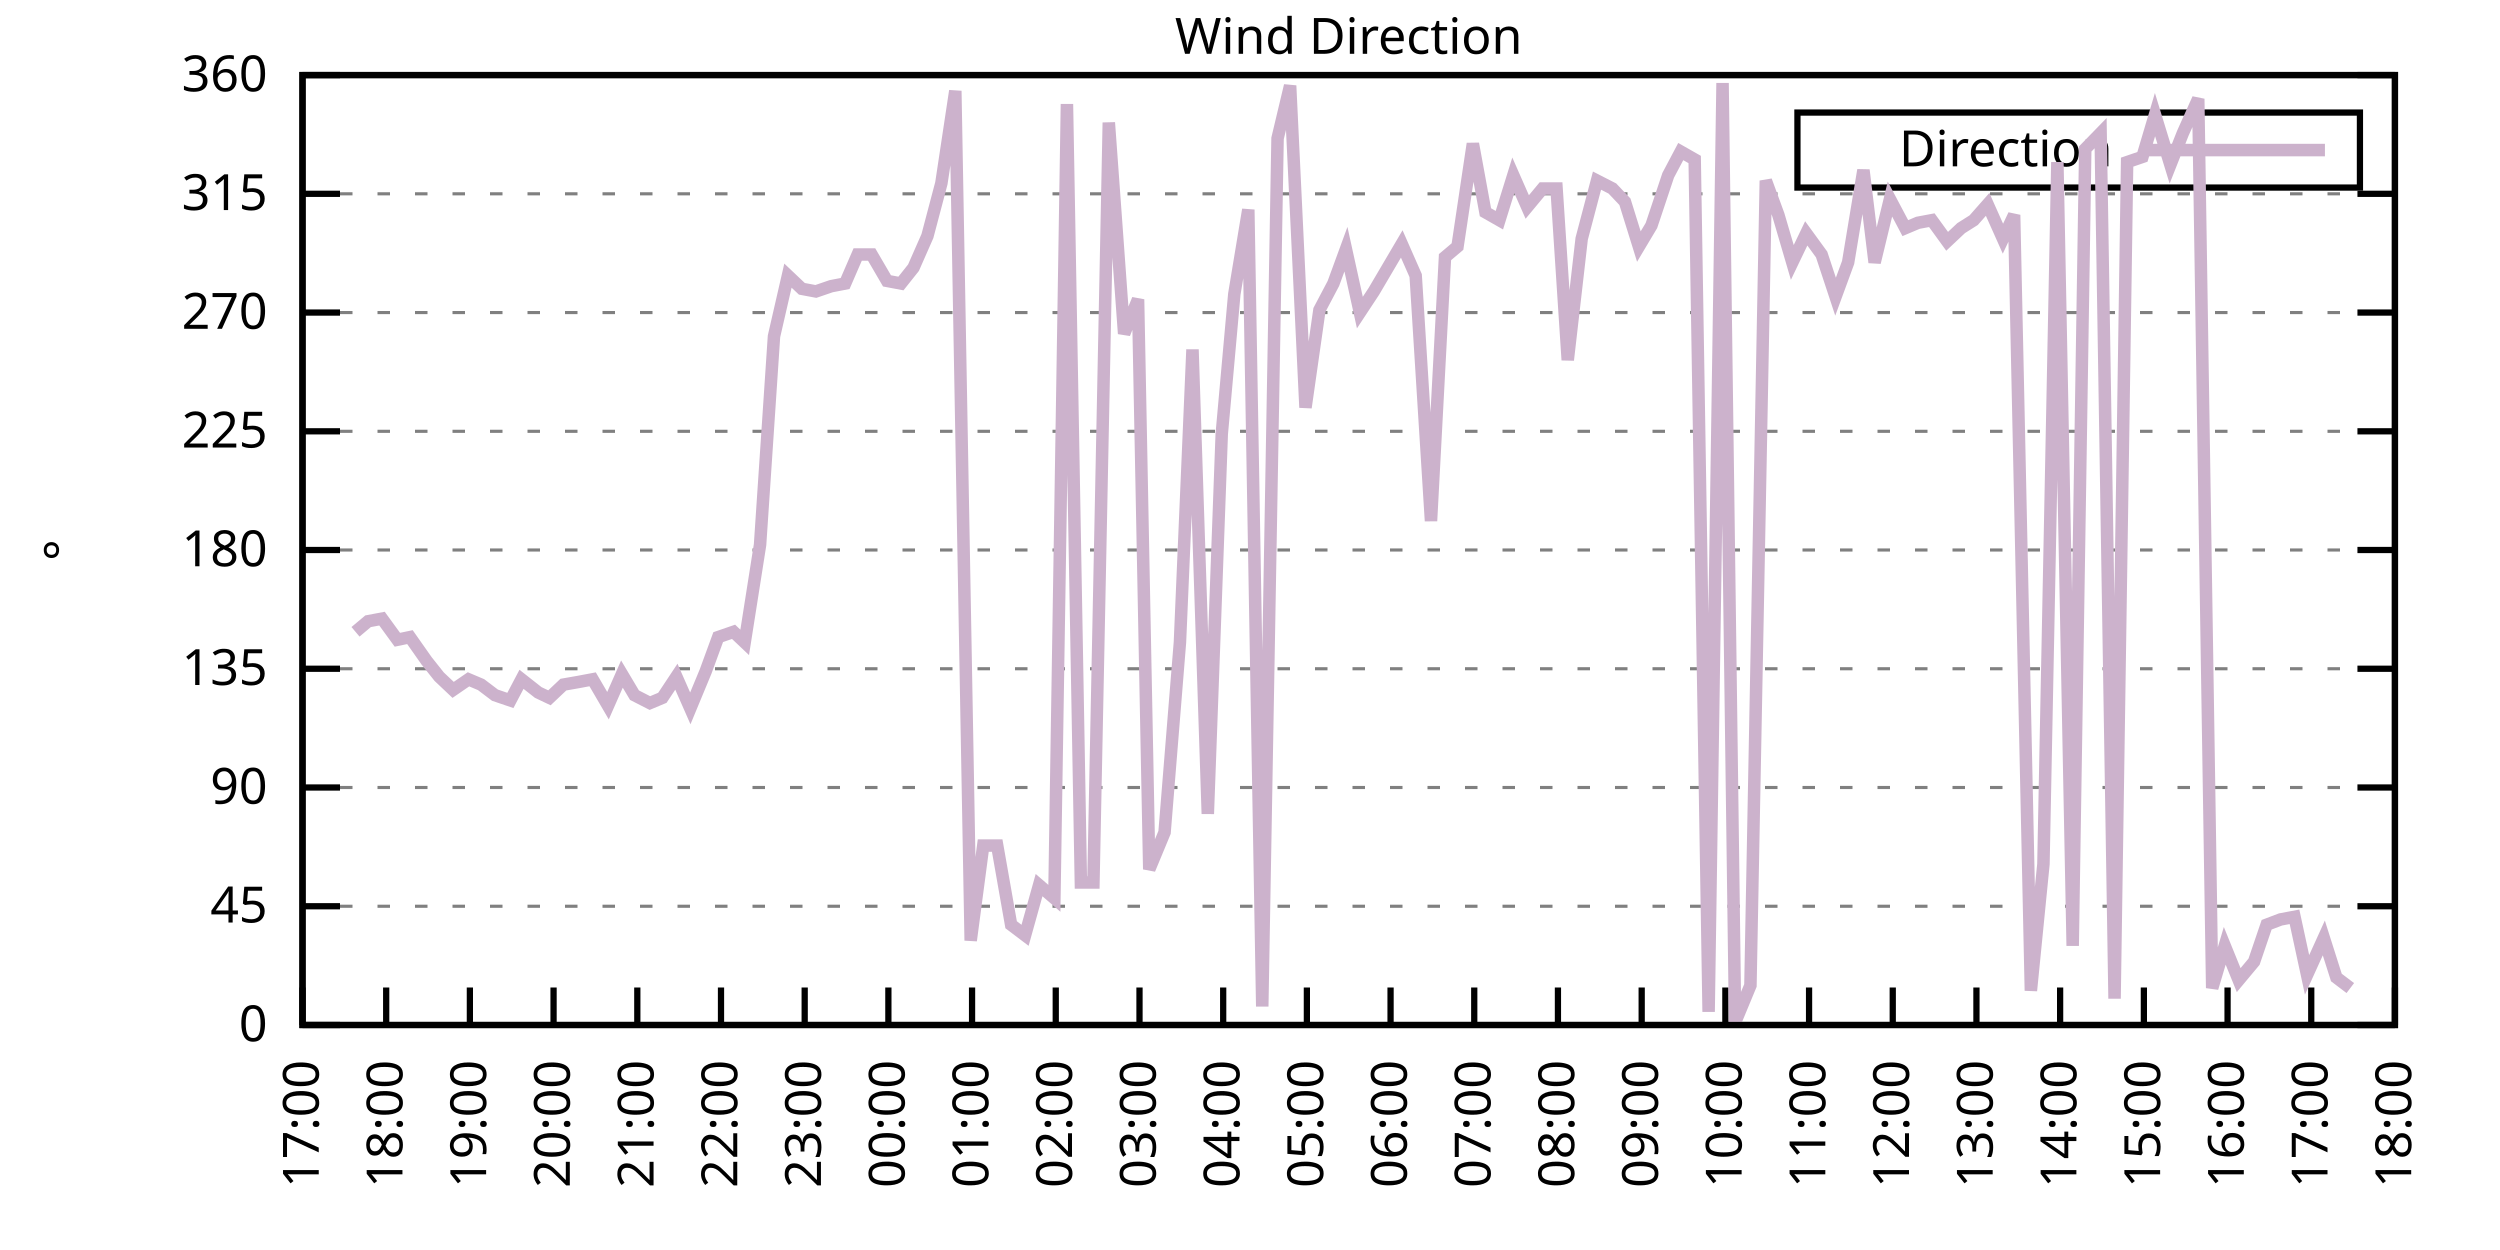
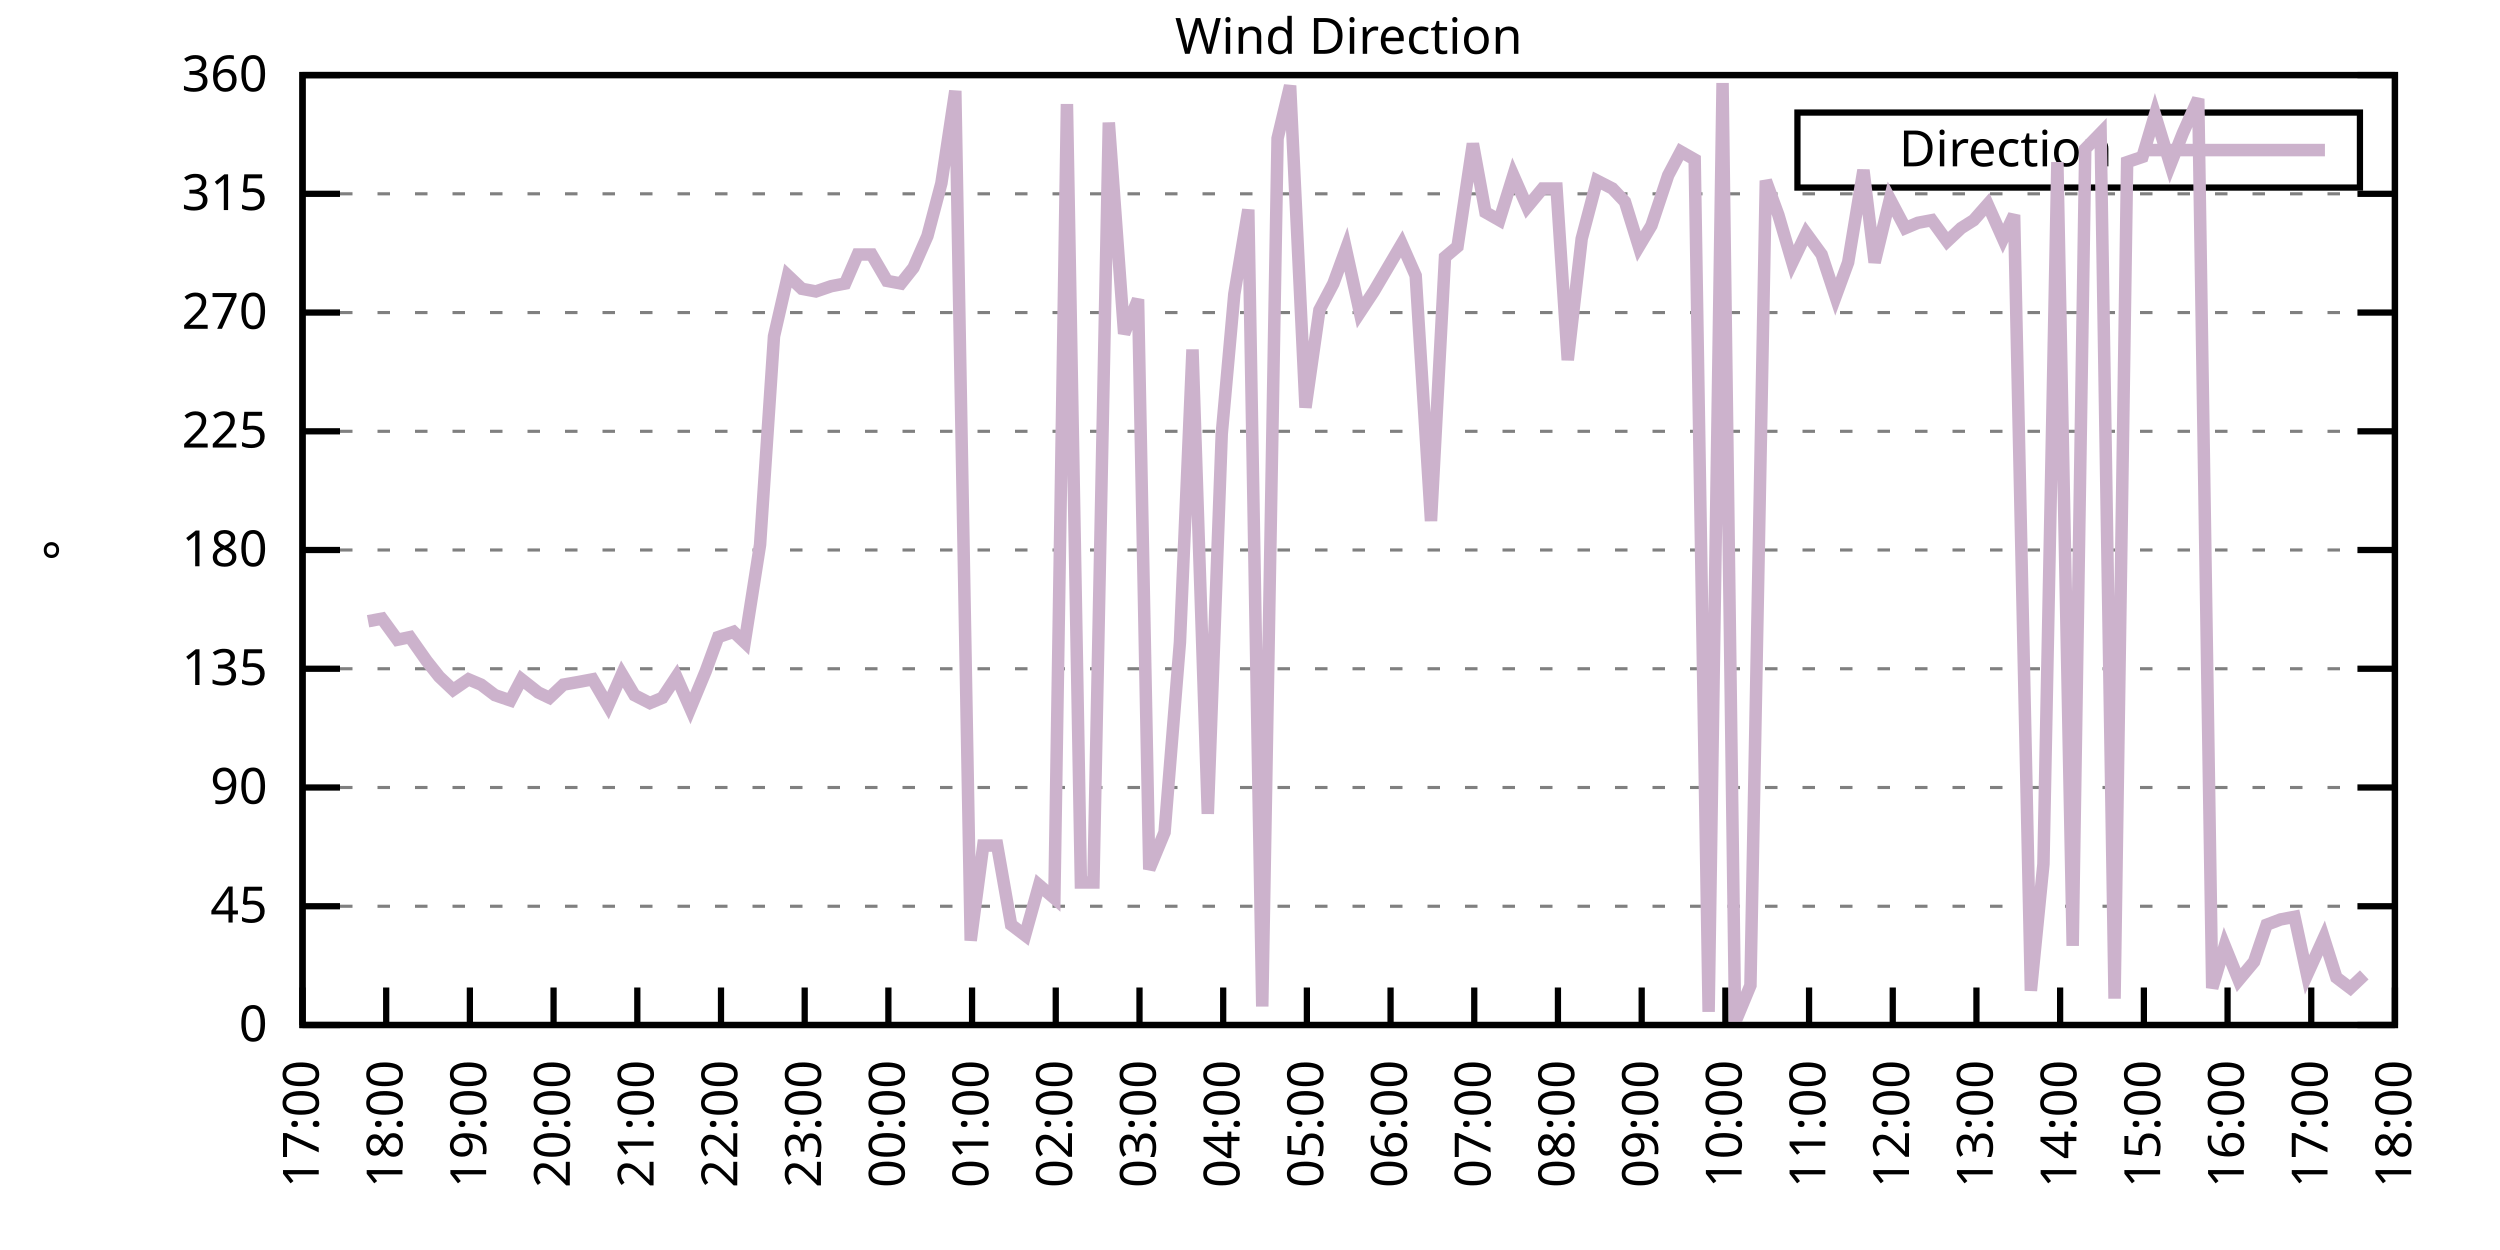
<svg xmlns="http://www.w3.org/2000/svg" xmlns:xlink="http://www.w3.org/1999/xlink" width="400" height="200" viewBox="0 0 400 200">
  <g id="gnuplot_canvas">
    <rect x="0" y="0" width="400" height="200" fill="none" />
    <defs>
      <circle id="gpDot" r="0.5" stroke-width="0.5" stroke="currentColor" />
      <path id="gpPt0" stroke-width="0.333" stroke="currentColor" d="M-1,0 h2 M0,-1 v2" />
      <path id="gpPt1" stroke-width="0.333" stroke="currentColor" d="M-1,-1 L1,1 M1,-1 L-1,1" />
      <path id="gpPt2" stroke-width="0.333" stroke="currentColor" d="M-1,0 L1,0 M0,-1 L0,1 M-1,-1 L1,1 M-1,1 L1,-1" />
      <rect id="gpPt3" stroke-width="0.333" stroke="currentColor" x="-1" y="-1" width="2" height="2" />
      <rect id="gpPt4" stroke-width="0.333" stroke="currentColor" fill="currentColor" x="-1" y="-1" width="2" height="2" />
      <circle id="gpPt5" stroke-width="0.333" stroke="currentColor" cx="0" cy="0" r="1" />
      <use xlink:href="#gpPt5" id="gpPt6" fill="currentColor" stroke="none" />
      <path id="gpPt7" stroke-width="0.333" stroke="currentColor" d="M0,-1.33 L-1.33,0.67 L1.33,0.67 z" />
      <use xlink:href="#gpPt7" id="gpPt8" fill="currentColor" stroke="none" />
      <use xlink:href="#gpPt7" id="gpPt9" stroke="currentColor" transform="rotate(180)" />
      <use xlink:href="#gpPt9" id="gpPt10" fill="currentColor" stroke="none" />
      <use xlink:href="#gpPt3" id="gpPt11" stroke="currentColor" transform="rotate(45)" />
      <use xlink:href="#gpPt11" id="gpPt12" fill="currentColor" stroke="none" />
      <path id="gpPt13" stroke-width="0.333" stroke="currentColor" d="M0,1.330 L1.265,0.411 L0.782,-1.067 L-0.782,-1.076 L-1.265,0.411 z" />
      <use xlink:href="#gpPt13" id="gpPt14" fill="currentColor" stroke="none" />
      <filter id="textbox" filterUnits="objectBoundingBox" x="0" y="0" height="1" width="1">
        <feFlood flood-color="white" flood-opacity="1" result="bgnd" />
        <feComposite in="SourceGraphic" in2="bgnd" operator="atop" />
      </filter>
      <filter id="greybox" filterUnits="objectBoundingBox" x="0" y="0" height="1" width="1">
        <feFlood flood-color="lightgrey" flood-opacity="1" result="grey" />
        <feComposite in="SourceGraphic" in2="grey" operator="atop" />
      </filter>
    </defs>
    <g fill="none" color="white" stroke="currentColor" stroke-width="1.00" stroke-linecap="butt" stroke-linejoin="miter">
</g>
    <g fill="none" color="black" stroke="currentColor" stroke-width="1.00" stroke-linecap="butt" stroke-linejoin="miter">
      <g stroke="none" shape-rendering="crispEdges">
        <polygon fill="rgb(255, 255, 255)" points="48.40,164.00 383.18,164.00 383.18,12.02 48.40,12.02 " />
      </g>
    </g>
    <g fill="none" color="black" stroke="currentColor" stroke-width="1.00" stroke-linecap="butt" stroke-linejoin="miter">
</g>
    <g fill="none" color="black" stroke="black" stroke-width="0.50" stroke-linecap="butt" stroke-linejoin="miter">
</g>
    <g fill="none" color="gray" stroke="currentColor" stroke-width="0.50" stroke-linecap="butt" stroke-linejoin="miter">
      <path stroke="gray" stroke-dasharray="2,4" class="gridline" d="M48.40,164.00 L383.19,164.00  " />
    </g>
    <g fill="none" color="gray" stroke="gray" stroke-width="1.00" stroke-linecap="butt" stroke-linejoin="miter">
</g>
    <g fill="none" color="black" stroke="currentColor" stroke-width="1.00" stroke-linecap="butt" stroke-linejoin="miter">
      <path stroke="black" d="M48.40,164.00 L54.40,164.00 M383.19,164.00 L377.19,164.00  " />
      <g transform="translate(42.80,166.60)" stroke="none" fill="black" font-family="Sans" font-size="8.00" text-anchor="end">
        <text>
          <tspan font-family="Sans"> 0</tspan>
        </text>
      </g>
    </g>
    <g fill="none" color="black" stroke="currentColor" stroke-width="1.00" stroke-linecap="butt" stroke-linejoin="miter">
</g>
    <g fill="none" color="black" stroke="black" stroke-width="0.50" stroke-linecap="butt" stroke-linejoin="miter">
</g>
    <g fill="none" color="gray" stroke="currentColor" stroke-width="0.50" stroke-linecap="butt" stroke-linejoin="miter">
      <path stroke="gray" stroke-dasharray="2,4" class="gridline" d="M48.40,145.00 L383.19,145.00  " />
    </g>
    <g fill="none" color="gray" stroke="gray" stroke-width="1.00" stroke-linecap="butt" stroke-linejoin="miter">
</g>
    <g fill="none" color="black" stroke="currentColor" stroke-width="1.00" stroke-linecap="butt" stroke-linejoin="miter">
      <path stroke="black" d="M48.40,145.00 L54.40,145.00 M383.19,145.00 L377.19,145.00  " />
      <g transform="translate(42.80,147.60)" stroke="none" fill="black" font-family="Sans" font-size="8.00" text-anchor="end">
        <text>
          <tspan font-family="Sans"> 45</tspan>
        </text>
      </g>
    </g>
    <g fill="none" color="black" stroke="currentColor" stroke-width="1.00" stroke-linecap="butt" stroke-linejoin="miter">
</g>
    <g fill="none" color="black" stroke="black" stroke-width="0.50" stroke-linecap="butt" stroke-linejoin="miter">
</g>
    <g fill="none" color="gray" stroke="currentColor" stroke-width="0.50" stroke-linecap="butt" stroke-linejoin="miter">
      <path stroke="gray" stroke-dasharray="2,4" class="gridline" d="M48.40,126.00 L383.19,126.00  " />
    </g>
    <g fill="none" color="gray" stroke="gray" stroke-width="1.00" stroke-linecap="butt" stroke-linejoin="miter">
</g>
    <g fill="none" color="black" stroke="currentColor" stroke-width="1.00" stroke-linecap="butt" stroke-linejoin="miter">
      <path stroke="black" d="M48.40,126.00 L54.40,126.00 M383.19,126.00 L377.19,126.00  " />
      <g transform="translate(42.80,128.60)" stroke="none" fill="black" font-family="Sans" font-size="8.00" text-anchor="end">
        <text>
          <tspan font-family="Sans"> 90</tspan>
        </text>
      </g>
    </g>
    <g fill="none" color="black" stroke="currentColor" stroke-width="1.00" stroke-linecap="butt" stroke-linejoin="miter">
</g>
    <g fill="none" color="black" stroke="black" stroke-width="0.50" stroke-linecap="butt" stroke-linejoin="miter">
</g>
    <g fill="none" color="gray" stroke="currentColor" stroke-width="0.50" stroke-linecap="butt" stroke-linejoin="miter">
      <path stroke="gray" stroke-dasharray="2,4" class="gridline" d="M48.40,107.00 L383.19,107.00  " />
    </g>
    <g fill="none" color="gray" stroke="gray" stroke-width="1.00" stroke-linecap="butt" stroke-linejoin="miter">
</g>
    <g fill="none" color="black" stroke="currentColor" stroke-width="1.00" stroke-linecap="butt" stroke-linejoin="miter">
      <path stroke="black" d="M48.40,107.00 L54.40,107.00 M383.19,107.00 L377.19,107.00  " />
      <g transform="translate(42.80,109.60)" stroke="none" fill="black" font-family="Sans" font-size="8.00" text-anchor="end">
        <text>
          <tspan font-family="Sans"> 135</tspan>
        </text>
      </g>
    </g>
    <g fill="none" color="black" stroke="currentColor" stroke-width="1.00" stroke-linecap="butt" stroke-linejoin="miter">
</g>
    <g fill="none" color="black" stroke="black" stroke-width="0.50" stroke-linecap="butt" stroke-linejoin="miter">
</g>
    <g fill="none" color="gray" stroke="currentColor" stroke-width="0.50" stroke-linecap="butt" stroke-linejoin="miter">
      <path stroke="gray" stroke-dasharray="2,4" class="gridline" d="M48.40,88.00 L383.19,88.00  " />
    </g>
    <g fill="none" color="gray" stroke="gray" stroke-width="1.00" stroke-linecap="butt" stroke-linejoin="miter">
</g>
    <g fill="none" color="black" stroke="currentColor" stroke-width="1.00" stroke-linecap="butt" stroke-linejoin="miter">
      <path stroke="black" d="M48.40,88.00 L54.40,88.00 M383.19,88.00 L377.19,88.00  " />
      <g transform="translate(42.80,90.60)" stroke="none" fill="black" font-family="Sans" font-size="8.00" text-anchor="end">
        <text>
          <tspan font-family="Sans"> 180</tspan>
        </text>
      </g>
    </g>
    <g fill="none" color="black" stroke="currentColor" stroke-width="1.00" stroke-linecap="butt" stroke-linejoin="miter">
</g>
    <g fill="none" color="black" stroke="black" stroke-width="0.50" stroke-linecap="butt" stroke-linejoin="miter">
</g>
    <g fill="none" color="gray" stroke="currentColor" stroke-width="0.50" stroke-linecap="butt" stroke-linejoin="miter">
      <path stroke="gray" stroke-dasharray="2,4" class="gridline" d="M48.40,69.01 L383.19,69.01  " />
    </g>
    <g fill="none" color="gray" stroke="gray" stroke-width="1.00" stroke-linecap="butt" stroke-linejoin="miter">
</g>
    <g fill="none" color="black" stroke="currentColor" stroke-width="1.00" stroke-linecap="butt" stroke-linejoin="miter">
      <path stroke="black" d="M48.40,69.01 L54.40,69.01 M383.19,69.01 L377.19,69.01  " />
      <g transform="translate(42.80,71.61)" stroke="none" fill="black" font-family="Sans" font-size="8.00" text-anchor="end">
        <text>
          <tspan font-family="Sans"> 225</tspan>
        </text>
      </g>
    </g>
    <g fill="none" color="black" stroke="currentColor" stroke-width="1.00" stroke-linecap="butt" stroke-linejoin="miter">
</g>
    <g fill="none" color="black" stroke="black" stroke-width="0.50" stroke-linecap="butt" stroke-linejoin="miter">
</g>
    <g fill="none" color="gray" stroke="currentColor" stroke-width="0.50" stroke-linecap="butt" stroke-linejoin="miter">
      <path stroke="gray" stroke-dasharray="2,4" class="gridline" d="M48.40,50.01 L383.19,50.01  " />
    </g>
    <g fill="none" color="gray" stroke="gray" stroke-width="1.00" stroke-linecap="butt" stroke-linejoin="miter">
</g>
    <g fill="none" color="black" stroke="currentColor" stroke-width="1.00" stroke-linecap="butt" stroke-linejoin="miter">
      <path stroke="black" d="M48.40,50.01 L54.40,50.01 M383.19,50.01 L377.19,50.01  " />
      <g transform="translate(42.80,52.61)" stroke="none" fill="black" font-family="Sans" font-size="8.00" text-anchor="end">
        <text>
          <tspan font-family="Sans"> 270</tspan>
        </text>
      </g>
    </g>
    <g fill="none" color="black" stroke="currentColor" stroke-width="1.00" stroke-linecap="butt" stroke-linejoin="miter">
</g>
    <g fill="none" color="black" stroke="black" stroke-width="0.50" stroke-linecap="butt" stroke-linejoin="miter">
</g>
    <g fill="none" color="gray" stroke="currentColor" stroke-width="0.50" stroke-linecap="butt" stroke-linejoin="miter">
      <path stroke="gray" stroke-dasharray="2,4" class="gridline" d="M48.40,31.01 L383.19,31.01  " />
    </g>
    <g fill="none" color="gray" stroke="gray" stroke-width="1.00" stroke-linecap="butt" stroke-linejoin="miter">
</g>
    <g fill="none" color="black" stroke="currentColor" stroke-width="1.00" stroke-linecap="butt" stroke-linejoin="miter">
      <path stroke="black" d="M48.40,31.01 L54.40,31.01 M383.19,31.01 L377.19,31.01  " />
      <g transform="translate(42.80,33.61)" stroke="none" fill="black" font-family="Sans" font-size="8.00" text-anchor="end">
        <text>
          <tspan font-family="Sans"> 315</tspan>
        </text>
      </g>
    </g>
    <g fill="none" color="black" stroke="currentColor" stroke-width="1.00" stroke-linecap="butt" stroke-linejoin="miter">
</g>
    <g fill="none" color="black" stroke="black" stroke-width="0.50" stroke-linecap="butt" stroke-linejoin="miter">
</g>
    <g fill="none" color="gray" stroke="currentColor" stroke-width="0.50" stroke-linecap="butt" stroke-linejoin="miter">
      <path stroke="gray" stroke-dasharray="2,4" class="gridline" d="M48.40,12.01 L383.19,12.01  " />
    </g>
    <g fill="none" color="gray" stroke="gray" stroke-width="1.00" stroke-linecap="butt" stroke-linejoin="miter">
</g>
    <g fill="none" color="black" stroke="currentColor" stroke-width="1.00" stroke-linecap="butt" stroke-linejoin="miter">
      <path stroke="black" d="M48.40,12.01 L54.40,12.01 M383.19,12.01 L377.19,12.01  " />
      <g transform="translate(42.80,14.61)" stroke="none" fill="black" font-family="Sans" font-size="8.00" text-anchor="end">
        <text>
          <tspan font-family="Sans"> 360</tspan>
        </text>
      </g>
    </g>
    <g fill="none" color="black" stroke="currentColor" stroke-width="1.00" stroke-linecap="butt" stroke-linejoin="miter">
      <path stroke="black" d="M48.40,164.00 L48.40,158.00  " />
      <g transform="translate(51.00,169.60) rotate(270.00)" stroke="none" fill="black" font-family="Sans" font-size="8.00" text-anchor="end">
        <text>
          <tspan font-family="Sans">17:00</tspan>
        </text>
      </g>
    </g>
    <g fill="none" color="black" stroke="currentColor" stroke-width="1.00" stroke-linecap="butt" stroke-linejoin="miter">
      <path stroke="black" d="M61.79,164.00 L61.79,158.00  " />
      <g transform="translate(64.39,169.60) rotate(270.00)" stroke="none" fill="black" font-family="Sans" font-size="8.00" text-anchor="end">
        <text>
          <tspan font-family="Sans">18:00</tspan>
        </text>
      </g>
    </g>
    <g fill="none" color="black" stroke="currentColor" stroke-width="1.00" stroke-linecap="butt" stroke-linejoin="miter">
      <path stroke="black" d="M75.18,164.00 L75.18,158.00  " />
      <g transform="translate(77.78,169.60) rotate(270.00)" stroke="none" fill="black" font-family="Sans" font-size="8.00" text-anchor="end">
        <text>
          <tspan font-family="Sans">19:00</tspan>
        </text>
      </g>
    </g>
    <g fill="none" color="black" stroke="currentColor" stroke-width="1.00" stroke-linecap="butt" stroke-linejoin="miter">
      <path stroke="black" d="M88.57,164.00 L88.57,158.00  " />
      <g transform="translate(91.17,169.60) rotate(270.00)" stroke="none" fill="black" font-family="Sans" font-size="8.00" text-anchor="end">
        <text>
          <tspan font-family="Sans">20:00</tspan>
        </text>
      </g>
    </g>
    <g fill="none" color="black" stroke="currentColor" stroke-width="1.00" stroke-linecap="butt" stroke-linejoin="miter">
      <path stroke="black" d="M101.97,164.00 L101.97,158.00  " />
      <g transform="translate(104.57,169.60) rotate(270.00)" stroke="none" fill="black" font-family="Sans" font-size="8.00" text-anchor="end">
        <text>
          <tspan font-family="Sans">21:00</tspan>
        </text>
      </g>
    </g>
    <g fill="none" color="black" stroke="currentColor" stroke-width="1.00" stroke-linecap="butt" stroke-linejoin="miter">
      <path stroke="black" d="M115.36,164.00 L115.36,158.00  " />
      <g transform="translate(117.96,169.60) rotate(270.00)" stroke="none" fill="black" font-family="Sans" font-size="8.00" text-anchor="end">
        <text>
          <tspan font-family="Sans">22:00</tspan>
        </text>
      </g>
    </g>
    <g fill="none" color="black" stroke="currentColor" stroke-width="1.00" stroke-linecap="butt" stroke-linejoin="miter">
      <path stroke="black" d="M128.75,164.00 L128.75,158.00  " />
      <g transform="translate(131.35,169.60) rotate(270.00)" stroke="none" fill="black" font-family="Sans" font-size="8.00" text-anchor="end">
        <text>
          <tspan font-family="Sans">23:00</tspan>
        </text>
      </g>
    </g>
    <g fill="none" color="black" stroke="currentColor" stroke-width="1.00" stroke-linecap="butt" stroke-linejoin="miter">
      <path stroke="black" d="M142.14,164.00 L142.14,158.00  " />
      <g transform="translate(144.74,169.60) rotate(270.00)" stroke="none" fill="black" font-family="Sans" font-size="8.00" text-anchor="end">
        <text>
          <tspan font-family="Sans">00:00</tspan>
        </text>
      </g>
    </g>
    <g fill="none" color="black" stroke="currentColor" stroke-width="1.00" stroke-linecap="butt" stroke-linejoin="miter">
      <path stroke="black" d="M155.53,164.00 L155.53,158.00  " />
      <g transform="translate(158.13,169.60) rotate(270.00)" stroke="none" fill="black" font-family="Sans" font-size="8.00" text-anchor="end">
        <text>
          <tspan font-family="Sans">01:00</tspan>
        </text>
      </g>
    </g>
    <g fill="none" color="black" stroke="currentColor" stroke-width="1.00" stroke-linecap="butt" stroke-linejoin="miter">
      <path stroke="black" d="M168.92,164.00 L168.92,158.00  " />
      <g transform="translate(171.52,169.60) rotate(270.00)" stroke="none" fill="black" font-family="Sans" font-size="8.00" text-anchor="end">
        <text>
          <tspan font-family="Sans">02:00</tspan>
        </text>
      </g>
    </g>
    <g fill="none" color="black" stroke="currentColor" stroke-width="1.00" stroke-linecap="butt" stroke-linejoin="miter">
      <path stroke="black" d="M182.32,164.00 L182.32,158.00  " />
      <g transform="translate(184.92,169.60) rotate(270.00)" stroke="none" fill="black" font-family="Sans" font-size="8.00" text-anchor="end">
        <text>
          <tspan font-family="Sans">03:00</tspan>
        </text>
      </g>
    </g>
    <g fill="none" color="black" stroke="currentColor" stroke-width="1.00" stroke-linecap="butt" stroke-linejoin="miter">
      <path stroke="black" d="M195.71,164.00 L195.71,158.00  " />
      <g transform="translate(198.31,169.60) rotate(270.00)" stroke="none" fill="black" font-family="Sans" font-size="8.00" text-anchor="end">
        <text>
          <tspan font-family="Sans">04:00</tspan>
        </text>
      </g>
    </g>
    <g fill="none" color="black" stroke="currentColor" stroke-width="1.00" stroke-linecap="butt" stroke-linejoin="miter">
      <path stroke="black" d="M209.10,164.00 L209.10,158.00  " />
      <g transform="translate(211.70,169.60) rotate(270.00)" stroke="none" fill="black" font-family="Sans" font-size="8.00" text-anchor="end">
        <text>
          <tspan font-family="Sans">05:00</tspan>
        </text>
      </g>
    </g>
    <g fill="none" color="black" stroke="currentColor" stroke-width="1.00" stroke-linecap="butt" stroke-linejoin="miter">
      <path stroke="black" d="M222.49,164.00 L222.49,158.00  " />
      <g transform="translate(225.09,169.60) rotate(270.00)" stroke="none" fill="black" font-family="Sans" font-size="8.00" text-anchor="end">
        <text>
          <tspan font-family="Sans">06:00</tspan>
        </text>
      </g>
    </g>
    <g fill="none" color="black" stroke="currentColor" stroke-width="1.00" stroke-linecap="butt" stroke-linejoin="miter">
      <path stroke="black" d="M235.88,164.00 L235.88,158.00  " />
      <g transform="translate(238.48,169.60) rotate(270.00)" stroke="none" fill="black" font-family="Sans" font-size="8.00" text-anchor="end">
        <text>
          <tspan font-family="Sans">07:00</tspan>
        </text>
      </g>
    </g>
    <g fill="none" color="black" stroke="currentColor" stroke-width="1.00" stroke-linecap="butt" stroke-linejoin="miter">
      <path stroke="black" d="M249.27,164.00 L249.27,158.00  " />
      <g transform="translate(251.87,169.60) rotate(270.00)" stroke="none" fill="black" font-family="Sans" font-size="8.00" text-anchor="end">
        <text>
          <tspan font-family="Sans">08:00</tspan>
        </text>
      </g>
    </g>
    <g fill="none" color="black" stroke="currentColor" stroke-width="1.00" stroke-linecap="butt" stroke-linejoin="miter">
      <path stroke="black" d="M262.67,164.00 L262.67,158.00  " />
      <g transform="translate(265.27,169.60) rotate(270.00)" stroke="none" fill="black" font-family="Sans" font-size="8.00" text-anchor="end">
        <text>
          <tspan font-family="Sans">09:00</tspan>
        </text>
      </g>
    </g>
    <g fill="none" color="black" stroke="currentColor" stroke-width="1.00" stroke-linecap="butt" stroke-linejoin="miter">
      <path stroke="black" d="M276.06,164.00 L276.06,158.00  " />
      <g transform="translate(278.66,169.60) rotate(270.00)" stroke="none" fill="black" font-family="Sans" font-size="8.00" text-anchor="end">
        <text>
          <tspan font-family="Sans">10:00</tspan>
        </text>
      </g>
    </g>
    <g fill="none" color="black" stroke="currentColor" stroke-width="1.00" stroke-linecap="butt" stroke-linejoin="miter">
      <path stroke="black" d="M289.45,164.00 L289.45,158.00  " />
      <g transform="translate(292.05,169.60) rotate(270.00)" stroke="none" fill="black" font-family="Sans" font-size="8.00" text-anchor="end">
        <text>
          <tspan font-family="Sans">11:00</tspan>
        </text>
      </g>
    </g>
    <g fill="none" color="black" stroke="currentColor" stroke-width="1.00" stroke-linecap="butt" stroke-linejoin="miter">
      <path stroke="black" d="M302.84,164.00 L302.84,158.00  " />
      <g transform="translate(305.44,169.60) rotate(270.00)" stroke="none" fill="black" font-family="Sans" font-size="8.00" text-anchor="end">
        <text>
          <tspan font-family="Sans">12:00</tspan>
        </text>
      </g>
    </g>
    <g fill="none" color="black" stroke="currentColor" stroke-width="1.00" stroke-linecap="butt" stroke-linejoin="miter">
      <path stroke="black" d="M316.23,164.00 L316.23,158.00  " />
      <g transform="translate(318.83,169.60) rotate(270.00)" stroke="none" fill="black" font-family="Sans" font-size="8.00" text-anchor="end">
        <text>
          <tspan font-family="Sans">13:00</tspan>
        </text>
      </g>
    </g>
    <g fill="none" color="black" stroke="currentColor" stroke-width="1.00" stroke-linecap="butt" stroke-linejoin="miter">
      <path stroke="black" d="M329.62,164.00 L329.62,158.00  " />
      <g transform="translate(332.22,169.60) rotate(270.00)" stroke="none" fill="black" font-family="Sans" font-size="8.00" text-anchor="end">
        <text>
          <tspan font-family="Sans">14:00</tspan>
        </text>
      </g>
    </g>
    <g fill="none" color="black" stroke="currentColor" stroke-width="1.00" stroke-linecap="butt" stroke-linejoin="miter">
      <path stroke="black" d="M343.02,164.00 L343.02,158.00  " />
      <g transform="translate(345.62,169.60) rotate(270.00)" stroke="none" fill="black" font-family="Sans" font-size="8.00" text-anchor="end">
        <text>
          <tspan font-family="Sans">15:00</tspan>
        </text>
      </g>
    </g>
    <g fill="none" color="black" stroke="currentColor" stroke-width="1.00" stroke-linecap="butt" stroke-linejoin="miter">
      <path stroke="black" d="M356.41,164.00 L356.41,158.00  " />
      <g transform="translate(359.01,169.60) rotate(270.00)" stroke="none" fill="black" font-family="Sans" font-size="8.00" text-anchor="end">
        <text>
          <tspan font-family="Sans">16:00</tspan>
        </text>
      </g>
    </g>
    <g fill="none" color="black" stroke="currentColor" stroke-width="1.00" stroke-linecap="butt" stroke-linejoin="miter">
      <path stroke="black" d="M369.80,164.00 L369.80,158.00  " />
      <g transform="translate(372.40,169.60) rotate(270.00)" stroke="none" fill="black" font-family="Sans" font-size="8.00" text-anchor="end">
        <text>
          <tspan font-family="Sans">17:00</tspan>
        </text>
      </g>
    </g>
    <g fill="none" color="black" stroke="currentColor" stroke-width="1.00" stroke-linecap="butt" stroke-linejoin="miter">
      <path stroke="black" d="M383.19,164.00 L383.19,158.00  " />
      <g transform="translate(385.79,169.60) rotate(270.00)" stroke="none" fill="black" font-family="Sans" font-size="8.00" text-anchor="end">
        <text>
          <tspan font-family="Sans">18:00</tspan>
        </text>
      </g>
    </g>
    <g fill="none" color="black" stroke="currentColor" stroke-width="1.00" stroke-linecap="butt" stroke-linejoin="miter">
</g>
    <g fill="none" color="black" stroke="currentColor" stroke-width="1.00" stroke-linecap="butt" stroke-linejoin="miter">
      <path stroke="black" d="M48.40,12.01 L48.40,164.00 L383.19,164.00 L383.19,12.01 L48.40,12.01 Z  " />
    </g>
    <g fill="none" color="black" stroke="currentColor" stroke-width="1.00" stroke-linecap="butt" stroke-linejoin="miter">
</g>
    <g fill="none" color="black" stroke="currentColor" stroke-width="1.00" stroke-linecap="butt" stroke-linejoin="miter">
      <path stroke="black" d="M287.59,30.01 L287.59,18.01 L377.59,18.01 L377.59,30.01 L287.59,30.01 Z  " />
    </g>
    <g id="Wind_direction_plot_1">
      <g fill="none" color="white" stroke="black" stroke-width="2.00" stroke-linecap="butt" stroke-linejoin="miter">
</g>
      <g fill="none" color="black" stroke="currentColor" stroke-width="2.00" stroke-linecap="butt" stroke-linejoin="miter">
        <g transform="translate(337.99,26.61)" stroke="none" fill="black" font-family="Sans" font-size="8.00" text-anchor="end">
          <text>
            <tspan font-family="Sans">Direction</tspan>
          </text>
        </g>
      </g>
      <g fill="none" color="black" stroke="currentColor" stroke-width="2.00" stroke-linecap="butt" stroke-linejoin="miter">
-         <path stroke="rgb(204, 178, 204)" d="M343.59,24.01 L371.99,24.01 M56.88,101.09 L58.89,99.40 L61.12,98.98 L63.58,102.36 L65.59,101.94 L68.26,105.74   L70.27,108.27 L72.50,110.38 L74.96,108.69 L76.97,109.54 L79.20,111.23 L81.66,112.07 L83.44,108.69 L86.12,110.80   L87.91,111.65 L90.14,109.54 L92.59,109.11 L94.82,108.69 L97.28,112.91 L99.51,107.85 L101.52,111.23 L103.98,112.49   L105.98,111.65 L108.22,108.27 L110.45,113.34 L112.90,107.43 L114.91,101.94 L117.37,101.09 L119.15,102.78 L121.61,87.16   L123.84,53.81 L126.07,44.10 L128.30,46.21 L130.54,46.63 L132.99,45.79 L135.22,45.36 L137.23,40.72 L139.46,40.72   L141.92,44.94 L144.15,45.36 L146.16,42.83 L148.39,37.76 L150.62,29.32 L152.85,14.54 L155.31,150.49 L157.32,135.29   L159.55,135.29 L161.78,147.96 L164.01,149.65 L166.25,141.62 L168.70,143.73 L170.71,16.65 L172.94,141.20 L174.95,141.20   L177.41,19.61 L179.86,53.39 L182.09,47.90 L183.88,139.09 L186.33,133.18 L188.79,102.78 L190.80,55.92 L193.25,130.22   L195.48,69.43 L197.49,47.05 L199.73,33.54 L201.96,161.04 L204.41,22.14 L206.42,13.70 L208.88,65.21 L211.11,49.59   L213.34,45.36 L215.35,39.87 L217.58,50.01 L219.81,46.63 L224.28,39.03 L226.51,44.10 L228.96,83.36 L231.20,41.14   L233.20,39.45 L235.66,22.99 L237.67,33.96 L239.90,35.23 L242.13,28.05 L244.36,33.12 L246.82,30.16 L249.05,30.16   L250.84,57.61 L253.07,38.19 L255.52,28.90 L257.98,30.16 L259.99,32.28 L262.22,39.45 L264.23,36.08 L266.91,28.05   L268.92,24.25 L271.15,25.52 L273.38,161.89 L275.61,13.28 L277.62,163.58 L280.07,157.67 L282.53,28.90 L284.54,34.39   L286.77,41.99 L289.00,37.34 L291.46,40.72 L293.69,47.47 L295.70,41.99 L298.15,27.21 L299.94,41.99 L302.39,31.85   L304.85,36.50 L306.86,35.65 L309.09,35.23 L311.54,38.61 L313.78,36.50 L315.79,35.23 L318.02,32.70 L320.47,38.19   L322.26,34.39 L324.94,158.51 L326.95,138.25 L329.18,25.94 L331.63,151.33 L333.64,23.83 L336.10,21.30 L338.33,159.78   L340.34,25.94 L342.79,25.10 L344.80,18.34 L347.26,26.36 L349.26,21.30 L351.72,15.81 L353.95,158.09 L355.96,151.33   L358.19,156.82 L360.65,153.87 L362.66,147.96 L364.89,147.11 L367.12,146.69 L369.13,155.98 L371.81,150.07 L373.82,156.40   L376.05,158.09  " />
+         <path stroke="rgb(204, 178, 204)" d="M343.59,24.01 L371.99,24.01 M58.89,99.40 L61.12,98.98 L63.58,102.36 L65.59,101.94 L68.26,105.74 L70.27,108.27   L72.50,110.38 L74.96,108.69 L76.97,109.54 L79.20,111.23 L81.66,112.07 L83.44,108.69 L86.12,110.80 L87.91,111.65   L90.14,109.54 L92.59,109.11 L94.82,108.69 L97.28,112.91 L99.51,107.85 L101.52,111.23 L103.98,112.49 L105.98,111.65   L108.22,108.27 L110.45,113.34 L112.90,107.43 L114.91,101.94 L117.37,101.09 L119.15,102.78 L121.61,87.16 L123.84,53.81   L126.07,44.10 L128.30,46.21 L130.54,46.63 L132.99,45.79 L135.22,45.36 L137.23,40.72 L139.46,40.72 L141.92,44.94   L144.15,45.36 L146.16,42.83 L148.39,37.76 L150.62,29.32 L152.85,14.54 L155.31,150.49 L157.32,135.29 L159.55,135.29   L161.78,147.96 L164.01,149.65 L166.25,141.62 L168.70,143.73 L170.71,16.65 L172.94,141.20 L174.95,141.20 L177.41,19.61   L179.86,53.39 L182.09,47.90 L183.88,139.09 L186.33,133.18 L188.79,102.78 L190.80,55.92 L193.25,130.22 L195.48,69.43   L197.49,47.05 L199.73,33.54 L201.96,161.04 L204.41,22.14 L206.42,13.70 L208.88,65.21 L211.11,49.59 L213.34,45.36   L215.35,39.87 L217.58,50.01 L219.81,46.63 L224.28,39.03 L226.51,44.10 L228.96,83.36 L231.20,41.14 L233.20,39.45   L235.66,22.99 L237.67,33.96 L239.90,35.23 L242.13,28.05 L244.36,33.12 L246.82,30.16 L249.05,30.16 L250.84,57.61   L253.07,38.19 L255.52,28.90 L257.98,30.16 L259.99,32.28 L262.22,39.45 L264.23,36.08 L266.91,28.05 L268.92,24.25   L271.15,25.52 L273.38,161.89 L275.61,13.28 L277.62,163.58 L280.07,157.67 L282.53,28.90 L284.54,34.39 L286.77,41.99   L289.00,37.34 L291.46,40.72 L293.69,47.47 L295.70,41.99 L298.15,27.21 L299.94,41.99 L302.39,31.85 L304.85,36.50   L306.86,35.65 L309.09,35.23 L311.54,38.61 L313.78,36.50 L315.79,35.23 L318.02,32.70 L320.47,38.19 L322.26,34.39   L324.94,158.51 L326.95,138.25 L329.18,25.94 L331.63,151.33 L333.64,23.83 L336.10,21.30 L338.33,159.78 L340.34,25.94   L342.79,25.10 L344.80,18.34 L347.26,26.36 L349.26,21.30 L351.72,15.81 L353.95,158.09 L355.96,151.33 L358.19,156.82   L360.65,153.87 L362.66,147.96 L364.89,147.11 L367.12,146.69 L369.13,155.98 L371.81,150.07 L373.82,156.40 L376.05,158.09   L378.28,155.98  " />
      </g>
    </g>
    <g fill="none" color="black" stroke="currentColor" stroke-width="2.00" stroke-linecap="butt" stroke-linejoin="miter">
</g>
    <g fill="none" color="black" stroke="black" stroke-width="1.00" stroke-linecap="butt" stroke-linejoin="miter">
</g>
    <g fill="none" color="black" stroke="currentColor" stroke-width="1.00" stroke-linecap="butt" stroke-linejoin="miter">
      <path stroke="black" d="M48.40,12.01 L48.40,164.00 L383.19,164.00 L383.19,12.01 L48.40,12.01 Z  " />
      <g transform="translate(12.80,88.01) rotate(270.00)" stroke="none" fill="black" font-family="Sans" font-size="8.00" text-anchor="middle">
        <text>
          <tspan font-family="Sans">°</tspan>
        </text>
      </g>
    </g>
    <g fill="none" color="black" stroke="currentColor" stroke-width="1.00" stroke-linecap="butt" stroke-linejoin="miter">
</g>
    <g fill="none" color="black" stroke="currentColor" stroke-width="1.00" stroke-linecap="butt" stroke-linejoin="miter">
      <g transform="translate(215.79,8.61)" stroke="none" fill="black" font-family="Sans" font-size="8.00" text-anchor="middle">
        <text>
          <tspan font-family="Sans">Wind Direction</tspan>
        </text>
      </g>
    </g>
    <g fill="none" color="black" stroke="currentColor" stroke-width="1.00" stroke-linecap="butt" stroke-linejoin="miter">
</g>
  </g>
</svg>
